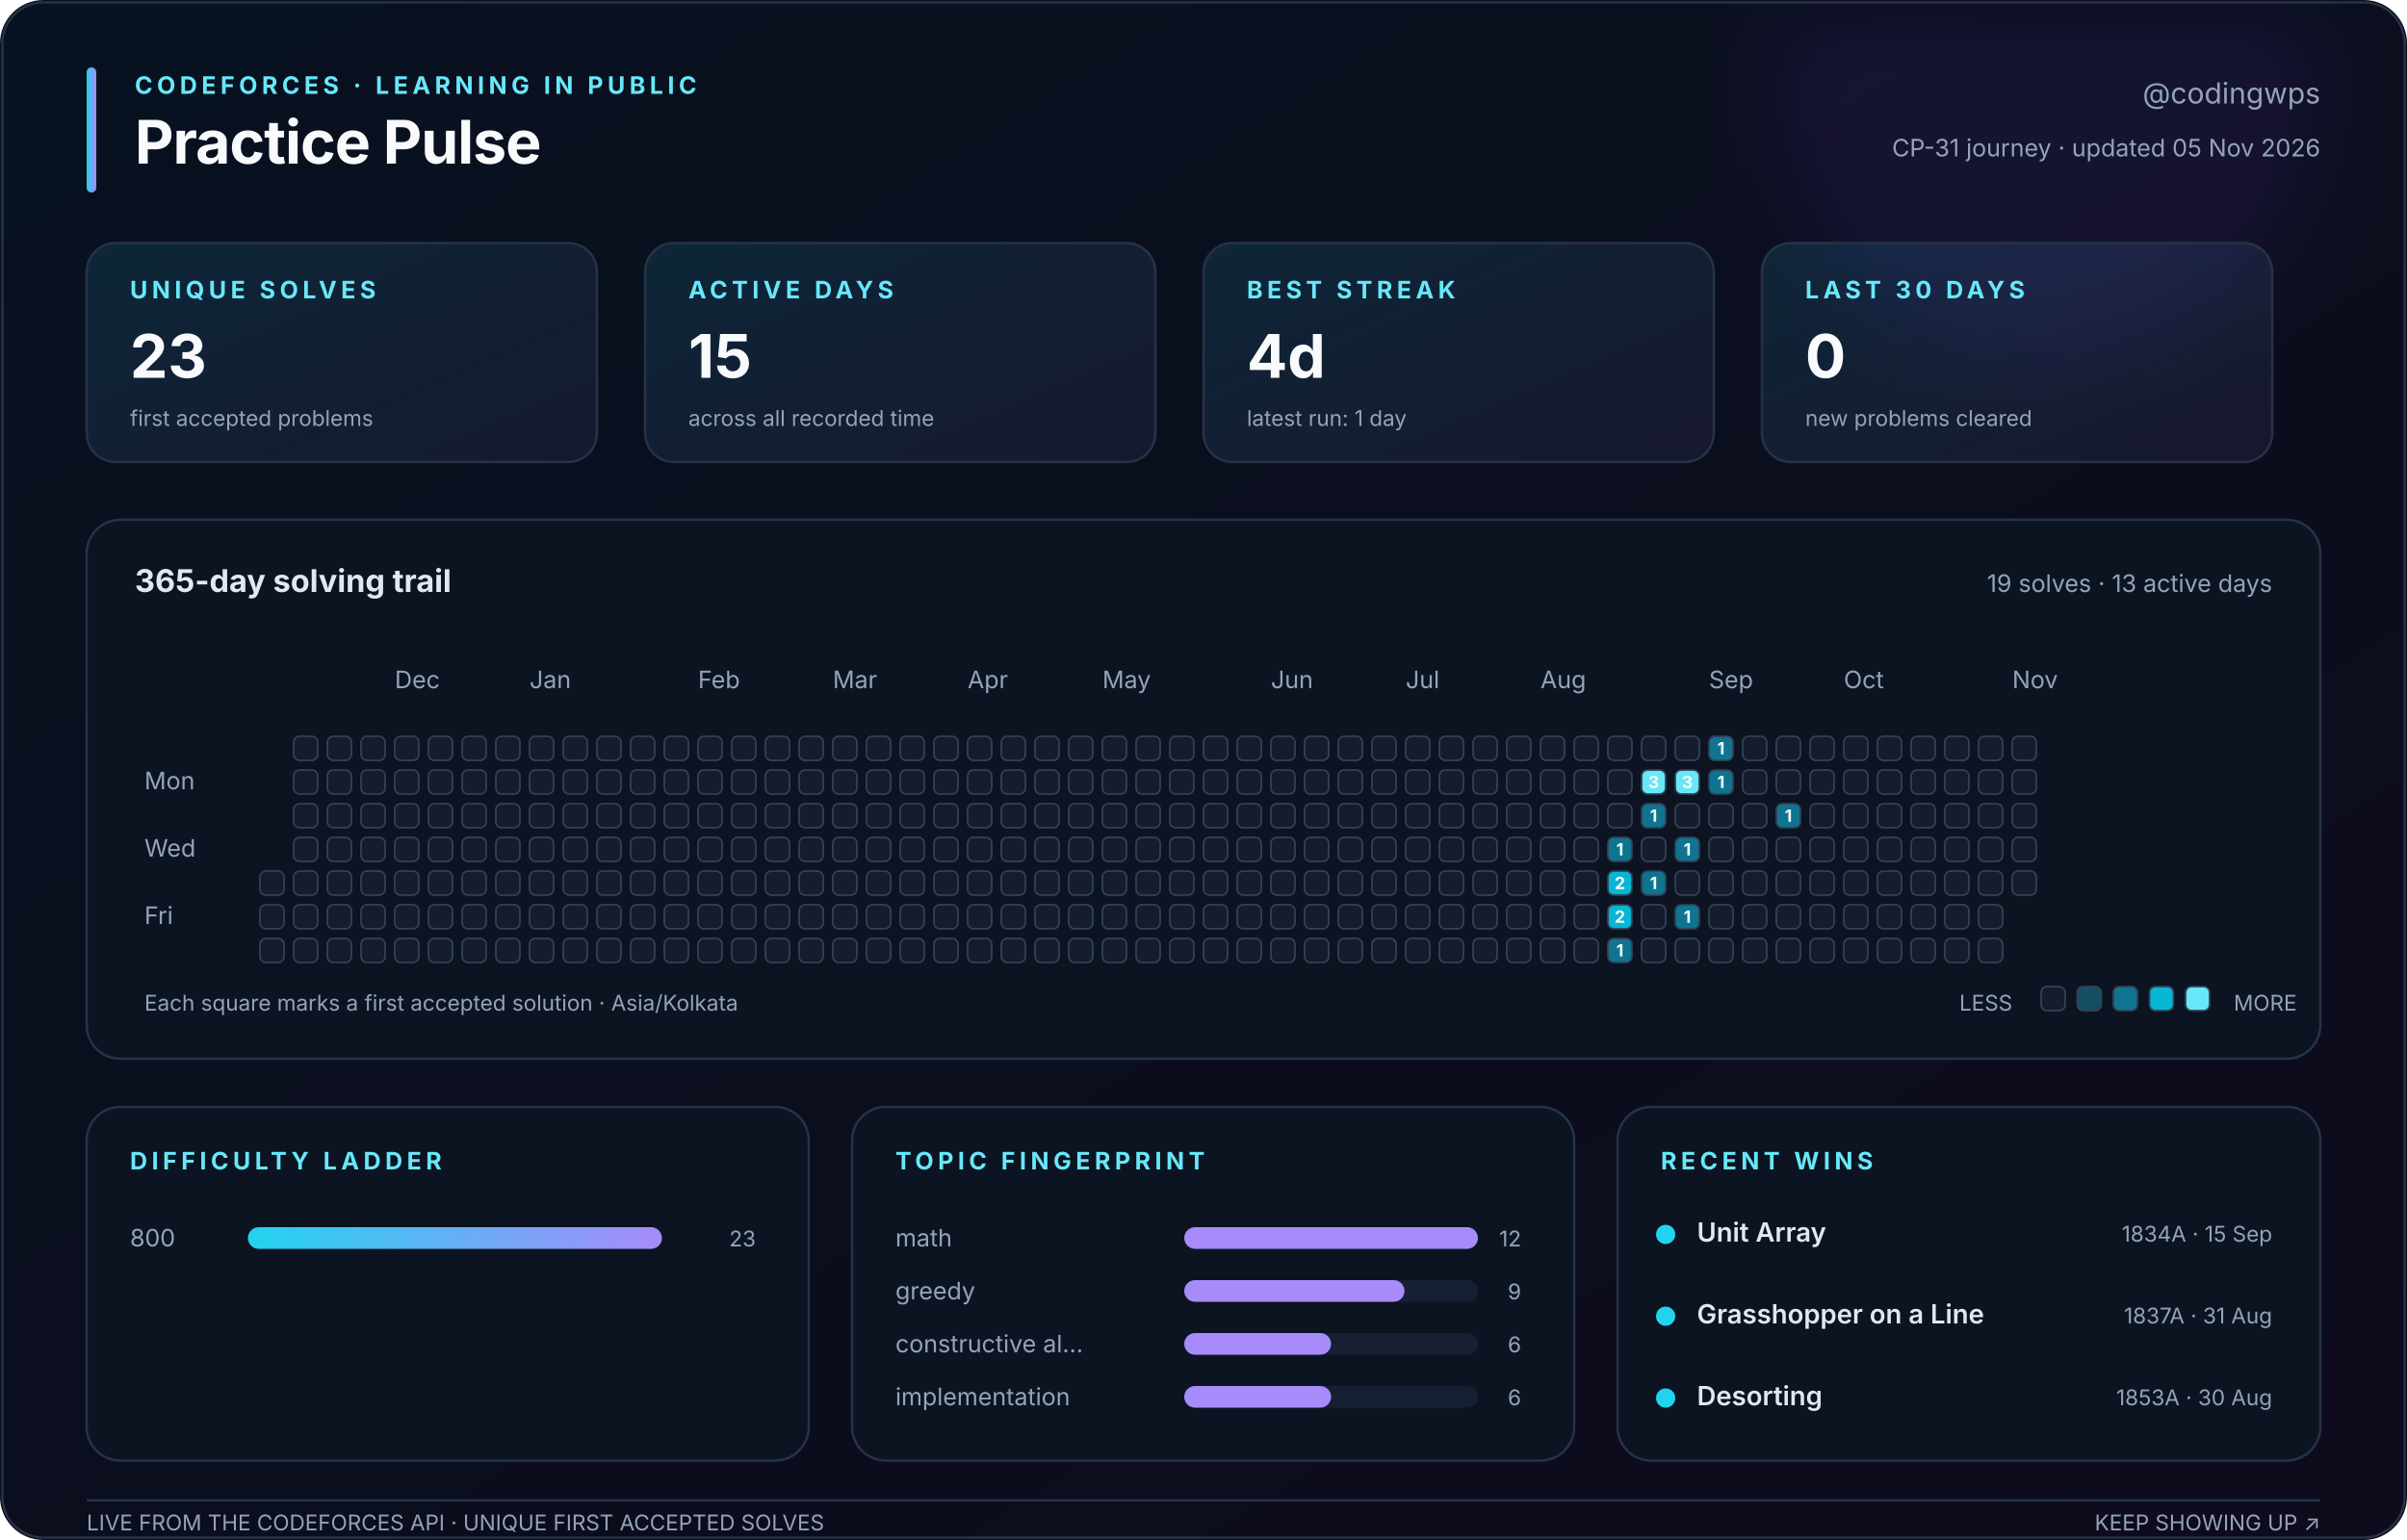
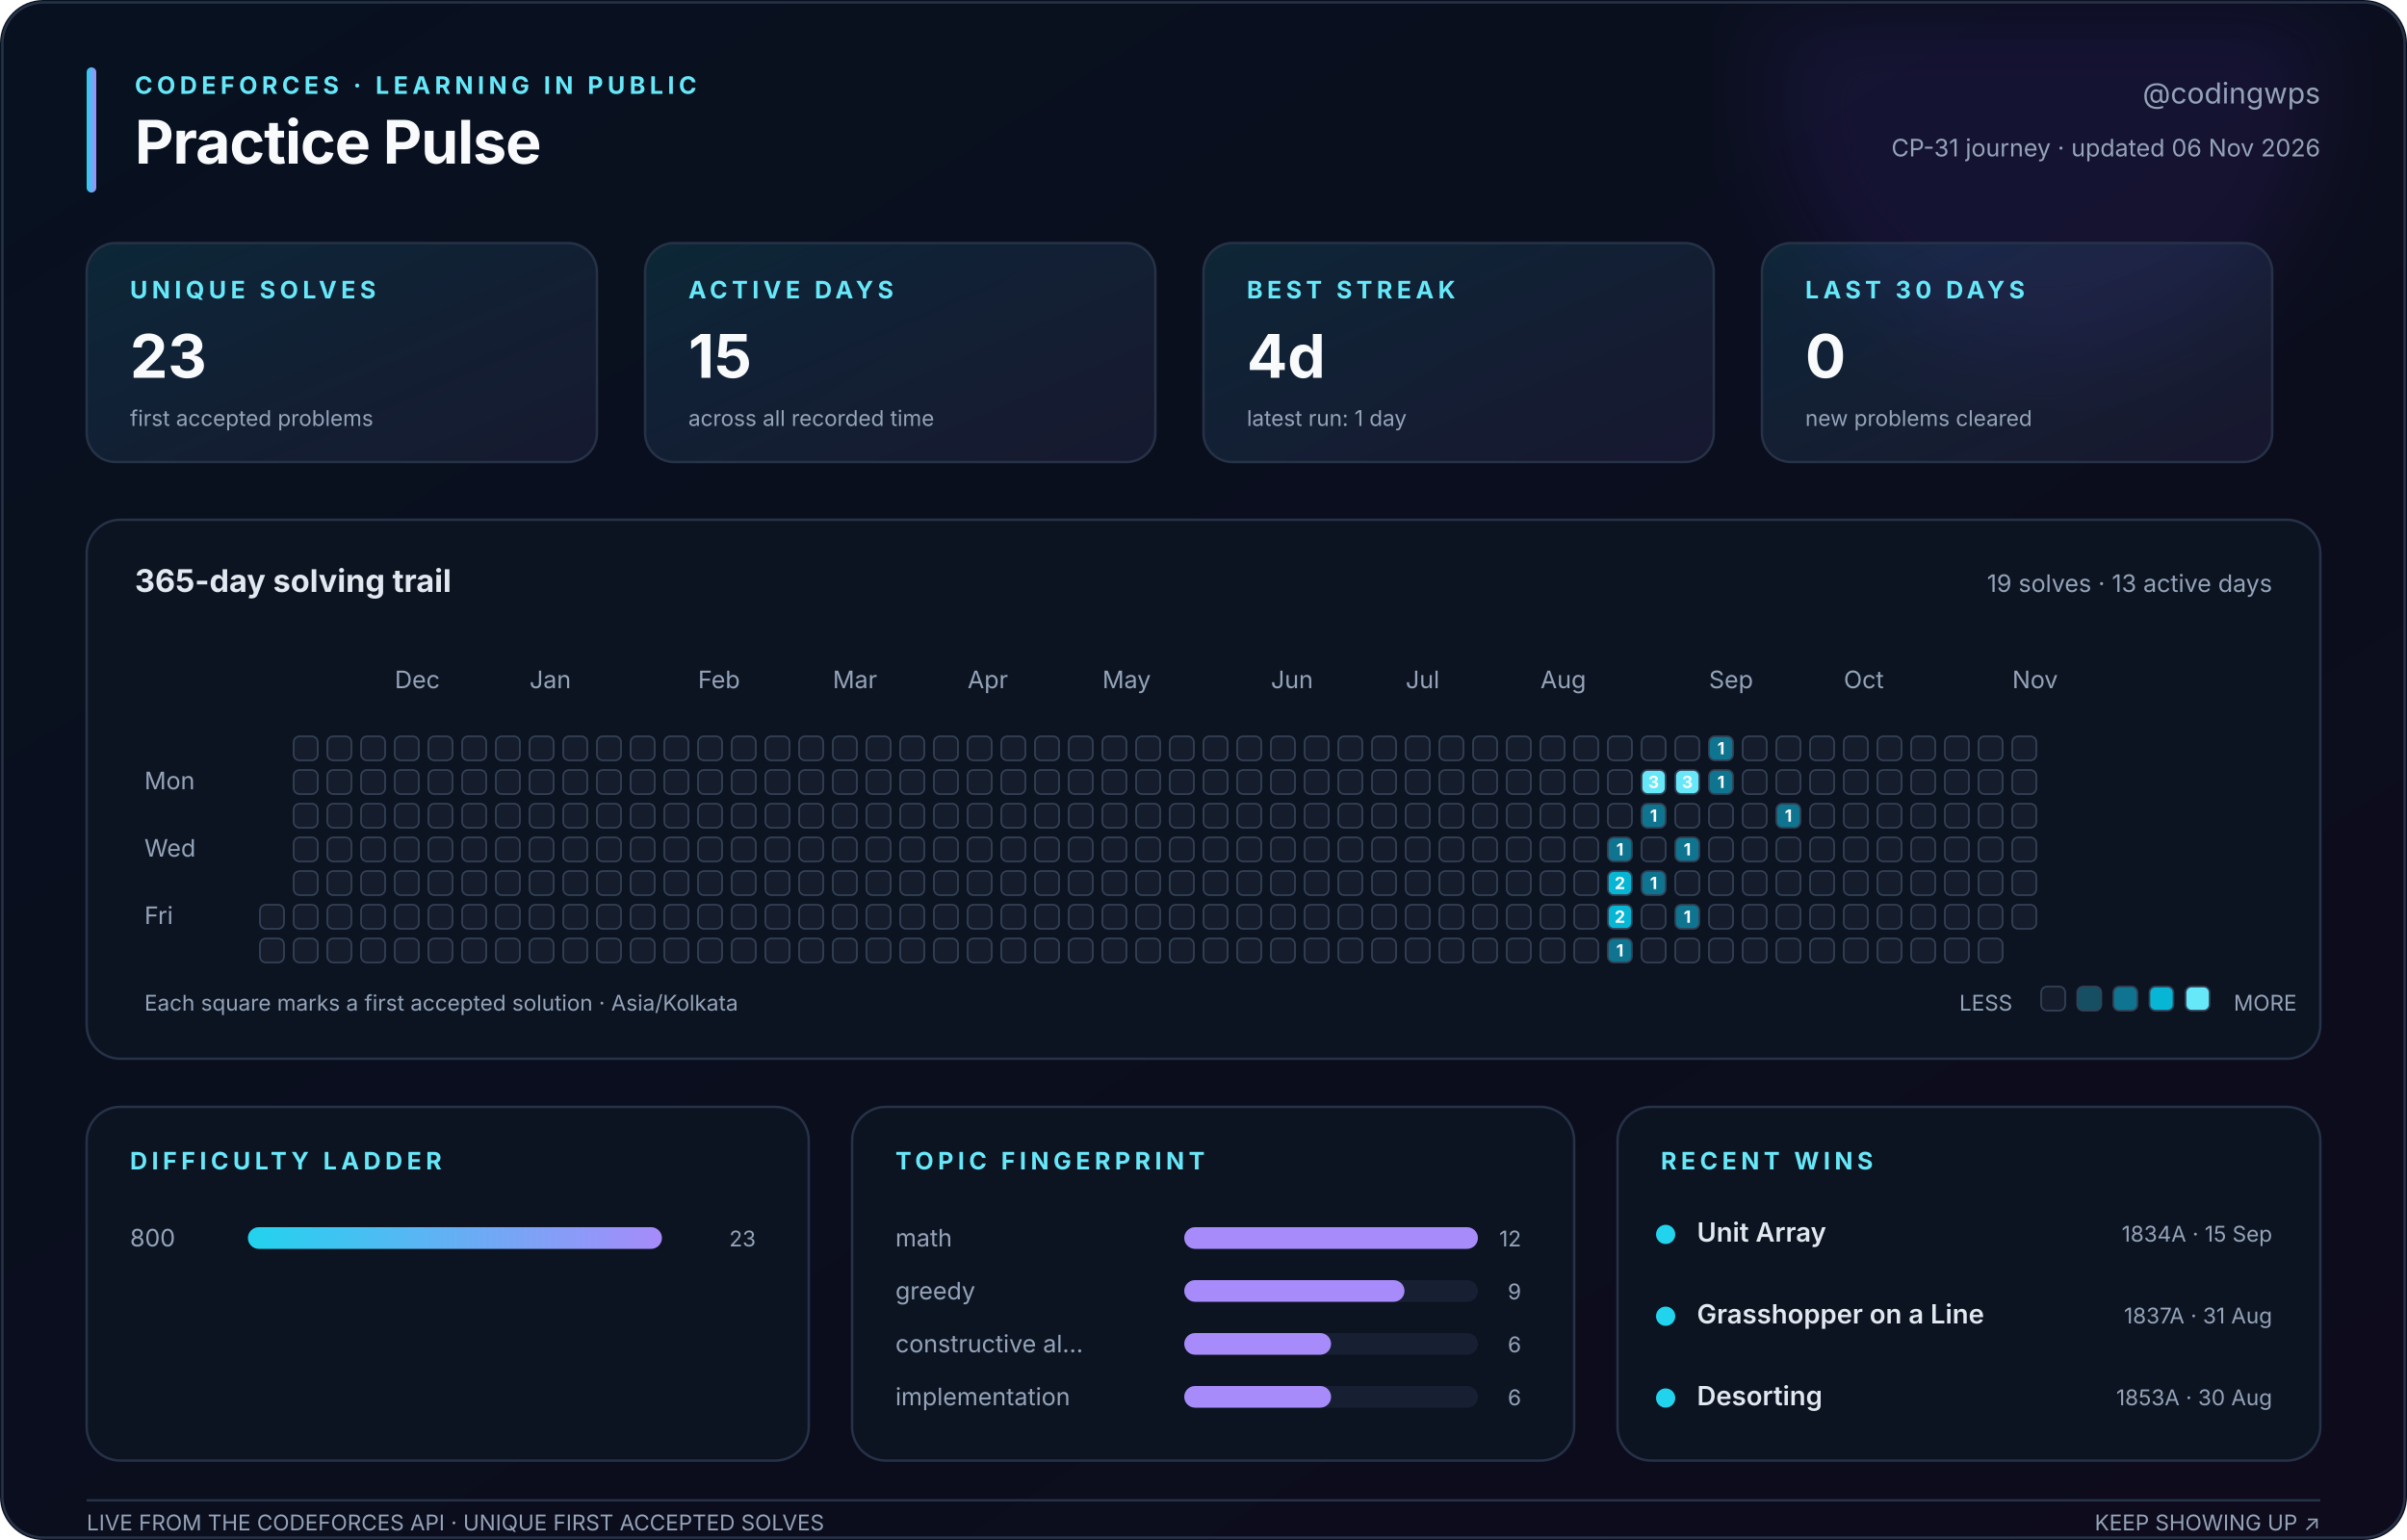
<svg xmlns="http://www.w3.org/2000/svg" width="1000" height="640" viewBox="0 0 1000 640" role="img" aria-labelledby="title description">
  <defs>
    <linearGradient id="canvas" x1="0" y1="0" x2="1" y2="1">
      <stop stop-color="#08111f" />
      <stop offset="1" stop-color="#0d0b1c" />
    </linearGradient>
    <linearGradient id="accent" x1="0" y1="0" x2="1" y2="0">
      <stop stop-color="#22d3ee" />
      <stop offset="1" stop-color="#a78bfa" />
    </linearGradient>
    <linearGradient id="soft" x1="0" y1="0" x2="1" y2="1">
      <stop stop-color="#22d3ee" stop-opacity=".12" />
      <stop offset="1" stop-color="#a78bfa" stop-opacity=".08" />
    </linearGradient>
    <filter id="glow">
      <feGaussianBlur stdDeviation="18" />
    </filter>
  </defs>
  <style>
    text { font-family: Inter, ui-sans-serif, -apple-system, BlinkMacSystemFont, 'Segoe UI', sans-serif; fill: #94a3b8; }
    .title { fill: #f8fafc; font-size: 25px; font-weight: 750; letter-spacing: -.4px; }
    .eyebrow { fill: #67e8f9; font-size: 10px; font-weight: 700; letter-spacing: 1.8px; }
    .subtitle { font-size: 12px; } .label { font-size: 10px; } .tiny { font-size: 9px; }
    .value { fill: #f8fafc; font-size: 25px; font-weight: 750; }
    .section { fill: #e2e8f0; font-size: 13px; font-weight: 650; }
    .strong { fill: #e2e8f0; font-size: 11px; font-weight: 600; }
    .panel { fill: #0c1422; stroke: #263247; stroke-width: 1; }
    .card { fill: url(#soft); stroke: #263247; stroke-width: 1; }
    .cell { stroke: #334155; stroke-width: .7; } .padding { fill: transparent; stroke: none; }
    .cell-count { fill: #f8fafc; font-size: 7px; font-weight: 750; pointer-events: none; }
  </style>
  <rect width="1000" height="640" rx="18" fill="url(#canvas)" />
  <circle cx="850" cy="35" r="115" fill="#7c3aed" opacity=".10" filter="url(#glow)" />
  <rect x="1" y="1" width="998" height="638" rx="17" fill="none" stroke="#263247" />
  <rect x="36" y="28" width="4" height="52" rx="2" fill="url(#accent)" />
  <text class="eyebrow" x="56" y="39">CODEFORCES · LEARNING IN PUBLIC</text>
  <text class="title" x="56" y="68">Practice Pulse</text>
  <text class="subtitle" x="964" y="43" text-anchor="end">@codingwps</text>
-   <text class="label" x="964" y="65" text-anchor="end">CP-31 journey · updated 05 Nov 2026</text>
+   <text class="label" x="964" y="65" text-anchor="end">CP-31 journey · updated 06 Nov 2026</text>
  <rect class="card" x="36" y="101" width="212" height="91" rx="12" />
  <text class="eyebrow" x="54" y="124">UNIQUE SOLVES</text>
  <text class="value" x="54" y="157">23</text>
  <text class="tiny" x="54" y="177">first accepted problems</text>
  <rect class="card" x="268" y="101" width="212" height="91" rx="12" />
  <text class="eyebrow" x="286" y="124">ACTIVE DAYS</text>
  <text class="value" x="286" y="157">15</text>
  <text class="tiny" x="286" y="177">across all recorded time</text>
  <rect class="card" x="500" y="101" width="212" height="91" rx="12" />
  <text class="eyebrow" x="518" y="124">BEST STREAK</text>
  <text class="value" x="518" y="157">4d</text>
  <text class="tiny" x="518" y="177">latest run: 1 day</text>
  <rect class="card" x="732" y="101" width="212" height="91" rx="12" />
  <text class="eyebrow" x="750" y="124">LAST 30 DAYS</text>
  <text class="value" x="750" y="157">0</text>
  <text class="tiny" x="750" y="177">new problems cleared</text>
  <rect class="panel" x="36" y="216" width="928" height="224" rx="14" />
  <text class="section" x="56" y="246">365-day solving trail</text>
  <text class="label" x="944" y="246" text-anchor="end">19 solves · 13 active days</text>
  <text class="label" x="164" y="286">Dec</text>
  <text class="label" x="220" y="286">Jan</text>
  <text class="label" x="290" y="286">Feb</text>
  <text class="label" x="346" y="286">Mar</text>
  <text class="label" x="402" y="286">Apr</text>
  <text class="label" x="458" y="286">May</text>
  <text class="label" x="528" y="286">Jun</text>
  <text class="label" x="584" y="286">Jul</text>
  <text class="label" x="640" y="286">Aug</text>
  <text class="label" x="710" y="286">Sep</text>
  <text class="label" x="766" y="286">Oct</text>
  <text class="label" x="836" y="286">Nov</text>
  <text class="label" x="60" y="328">Mon</text>
  <text class="label" x="60" y="356">Wed</text>
  <text class="label" x="60" y="384">Fri</text>
  <rect class="padding" x="108" y="306" width="10" height="10" rx="2.5" fill="#151d2c" />
  <rect class="padding" x="108" y="320" width="10" height="10" rx="2.5" fill="#151d2c" />
  <rect class="padding" x="108" y="334" width="10" height="10" rx="2.5" fill="#151d2c" />
  <rect class="padding" x="108" y="348" width="10" height="10" rx="2.5" fill="#151d2c" />
-   <rect class="cell" x="108" y="362" width="10" height="10" rx="2.5" fill="#151d2c" />
+   <rect class="padding" x="108" y="362" width="10" height="10" rx="2.5" fill="#151d2c" />
  <rect class="cell" x="108" y="376" width="10" height="10" rx="2.5" fill="#151d2c" />
  <rect class="cell" x="108" y="390" width="10" height="10" rx="2.5" fill="#151d2c" />
  <rect class="cell" x="122" y="306" width="10" height="10" rx="2.5" fill="#151d2c" />
  <rect class="cell" x="122" y="320" width="10" height="10" rx="2.5" fill="#151d2c" />
  <rect class="cell" x="122" y="334" width="10" height="10" rx="2.5" fill="#151d2c" />
  <rect class="cell" x="122" y="348" width="10" height="10" rx="2.5" fill="#151d2c" />
  <rect class="cell" x="122" y="362" width="10" height="10" rx="2.5" fill="#151d2c" />
  <rect class="cell" x="122" y="376" width="10" height="10" rx="2.5" fill="#151d2c" />
  <rect class="cell" x="122" y="390" width="10" height="10" rx="2.5" fill="#151d2c" />
  <rect class="cell" x="136" y="306" width="10" height="10" rx="2.5" fill="#151d2c" />
  <rect class="cell" x="136" y="320" width="10" height="10" rx="2.5" fill="#151d2c" />
  <rect class="cell" x="136" y="334" width="10" height="10" rx="2.5" fill="#151d2c" />
  <rect class="cell" x="136" y="348" width="10" height="10" rx="2.5" fill="#151d2c" />
  <rect class="cell" x="136" y="362" width="10" height="10" rx="2.5" fill="#151d2c" />
  <rect class="cell" x="136" y="376" width="10" height="10" rx="2.5" fill="#151d2c" />
  <rect class="cell" x="136" y="390" width="10" height="10" rx="2.5" fill="#151d2c" />
  <rect class="cell" x="150" y="306" width="10" height="10" rx="2.5" fill="#151d2c" />
  <rect class="cell" x="150" y="320" width="10" height="10" rx="2.5" fill="#151d2c" />
  <rect class="cell" x="150" y="334" width="10" height="10" rx="2.5" fill="#151d2c" />
  <rect class="cell" x="150" y="348" width="10" height="10" rx="2.5" fill="#151d2c" />
  <rect class="cell" x="150" y="362" width="10" height="10" rx="2.5" fill="#151d2c" />
  <rect class="cell" x="150" y="376" width="10" height="10" rx="2.5" fill="#151d2c" />
  <rect class="cell" x="150" y="390" width="10" height="10" rx="2.5" fill="#151d2c" />
  <rect class="cell" x="164" y="306" width="10" height="10" rx="2.5" fill="#151d2c" />
  <rect class="cell" x="164" y="320" width="10" height="10" rx="2.5" fill="#151d2c" />
  <rect class="cell" x="164" y="334" width="10" height="10" rx="2.5" fill="#151d2c" />
  <rect class="cell" x="164" y="348" width="10" height="10" rx="2.5" fill="#151d2c" />
  <rect class="cell" x="164" y="362" width="10" height="10" rx="2.5" fill="#151d2c" />
  <rect class="cell" x="164" y="376" width="10" height="10" rx="2.5" fill="#151d2c" />
  <rect class="cell" x="164" y="390" width="10" height="10" rx="2.5" fill="#151d2c" />
  <rect class="cell" x="178" y="306" width="10" height="10" rx="2.5" fill="#151d2c" />
  <rect class="cell" x="178" y="320" width="10" height="10" rx="2.5" fill="#151d2c" />
  <rect class="cell" x="178" y="334" width="10" height="10" rx="2.5" fill="#151d2c" />
  <rect class="cell" x="178" y="348" width="10" height="10" rx="2.5" fill="#151d2c" />
  <rect class="cell" x="178" y="362" width="10" height="10" rx="2.5" fill="#151d2c" />
  <rect class="cell" x="178" y="376" width="10" height="10" rx="2.5" fill="#151d2c" />
  <rect class="cell" x="178" y="390" width="10" height="10" rx="2.5" fill="#151d2c" />
  <rect class="cell" x="192" y="306" width="10" height="10" rx="2.5" fill="#151d2c" />
  <rect class="cell" x="192" y="320" width="10" height="10" rx="2.5" fill="#151d2c" />
  <rect class="cell" x="192" y="334" width="10" height="10" rx="2.5" fill="#151d2c" />
  <rect class="cell" x="192" y="348" width="10" height="10" rx="2.5" fill="#151d2c" />
  <rect class="cell" x="192" y="362" width="10" height="10" rx="2.5" fill="#151d2c" />
  <rect class="cell" x="192" y="376" width="10" height="10" rx="2.5" fill="#151d2c" />
  <rect class="cell" x="192" y="390" width="10" height="10" rx="2.5" fill="#151d2c" />
  <rect class="cell" x="206" y="306" width="10" height="10" rx="2.5" fill="#151d2c" />
  <rect class="cell" x="206" y="320" width="10" height="10" rx="2.5" fill="#151d2c" />
  <rect class="cell" x="206" y="334" width="10" height="10" rx="2.5" fill="#151d2c" />
  <rect class="cell" x="206" y="348" width="10" height="10" rx="2.5" fill="#151d2c" />
  <rect class="cell" x="206" y="362" width="10" height="10" rx="2.5" fill="#151d2c" />
  <rect class="cell" x="206" y="376" width="10" height="10" rx="2.5" fill="#151d2c" />
  <rect class="cell" x="206" y="390" width="10" height="10" rx="2.5" fill="#151d2c" />
  <rect class="cell" x="220" y="306" width="10" height="10" rx="2.5" fill="#151d2c" />
  <rect class="cell" x="220" y="320" width="10" height="10" rx="2.5" fill="#151d2c" />
  <rect class="cell" x="220" y="334" width="10" height="10" rx="2.5" fill="#151d2c" />
  <rect class="cell" x="220" y="348" width="10" height="10" rx="2.5" fill="#151d2c" />
  <rect class="cell" x="220" y="362" width="10" height="10" rx="2.5" fill="#151d2c" />
  <rect class="cell" x="220" y="376" width="10" height="10" rx="2.5" fill="#151d2c" />
  <rect class="cell" x="220" y="390" width="10" height="10" rx="2.5" fill="#151d2c" />
  <rect class="cell" x="234" y="306" width="10" height="10" rx="2.5" fill="#151d2c" />
  <rect class="cell" x="234" y="320" width="10" height="10" rx="2.5" fill="#151d2c" />
  <rect class="cell" x="234" y="334" width="10" height="10" rx="2.5" fill="#151d2c" />
  <rect class="cell" x="234" y="348" width="10" height="10" rx="2.5" fill="#151d2c" />
  <rect class="cell" x="234" y="362" width="10" height="10" rx="2.5" fill="#151d2c" />
  <rect class="cell" x="234" y="376" width="10" height="10" rx="2.5" fill="#151d2c" />
  <rect class="cell" x="234" y="390" width="10" height="10" rx="2.5" fill="#151d2c" />
  <rect class="cell" x="248" y="306" width="10" height="10" rx="2.5" fill="#151d2c" />
  <rect class="cell" x="248" y="320" width="10" height="10" rx="2.5" fill="#151d2c" />
  <rect class="cell" x="248" y="334" width="10" height="10" rx="2.5" fill="#151d2c" />
  <rect class="cell" x="248" y="348" width="10" height="10" rx="2.5" fill="#151d2c" />
  <rect class="cell" x="248" y="362" width="10" height="10" rx="2.5" fill="#151d2c" />
  <rect class="cell" x="248" y="376" width="10" height="10" rx="2.5" fill="#151d2c" />
  <rect class="cell" x="248" y="390" width="10" height="10" rx="2.5" fill="#151d2c" />
  <rect class="cell" x="262" y="306" width="10" height="10" rx="2.5" fill="#151d2c" />
  <rect class="cell" x="262" y="320" width="10" height="10" rx="2.5" fill="#151d2c" />
  <rect class="cell" x="262" y="334" width="10" height="10" rx="2.5" fill="#151d2c" />
  <rect class="cell" x="262" y="348" width="10" height="10" rx="2.5" fill="#151d2c" />
  <rect class="cell" x="262" y="362" width="10" height="10" rx="2.5" fill="#151d2c" />
  <rect class="cell" x="262" y="376" width="10" height="10" rx="2.5" fill="#151d2c" />
  <rect class="cell" x="262" y="390" width="10" height="10" rx="2.5" fill="#151d2c" />
  <rect class="cell" x="276" y="306" width="10" height="10" rx="2.5" fill="#151d2c" />
  <rect class="cell" x="276" y="320" width="10" height="10" rx="2.5" fill="#151d2c" />
  <rect class="cell" x="276" y="334" width="10" height="10" rx="2.5" fill="#151d2c" />
  <rect class="cell" x="276" y="348" width="10" height="10" rx="2.5" fill="#151d2c" />
  <rect class="cell" x="276" y="362" width="10" height="10" rx="2.5" fill="#151d2c" />
  <rect class="cell" x="276" y="376" width="10" height="10" rx="2.5" fill="#151d2c" />
  <rect class="cell" x="276" y="390" width="10" height="10" rx="2.5" fill="#151d2c" />
  <rect class="cell" x="290" y="306" width="10" height="10" rx="2.5" fill="#151d2c" />
  <rect class="cell" x="290" y="320" width="10" height="10" rx="2.5" fill="#151d2c" />
  <rect class="cell" x="290" y="334" width="10" height="10" rx="2.5" fill="#151d2c" />
  <rect class="cell" x="290" y="348" width="10" height="10" rx="2.5" fill="#151d2c" />
  <rect class="cell" x="290" y="362" width="10" height="10" rx="2.5" fill="#151d2c" />
  <rect class="cell" x="290" y="376" width="10" height="10" rx="2.5" fill="#151d2c" />
  <rect class="cell" x="290" y="390" width="10" height="10" rx="2.5" fill="#151d2c" />
  <rect class="cell" x="304" y="306" width="10" height="10" rx="2.5" fill="#151d2c" />
  <rect class="cell" x="304" y="320" width="10" height="10" rx="2.5" fill="#151d2c" />
  <rect class="cell" x="304" y="334" width="10" height="10" rx="2.5" fill="#151d2c" />
  <rect class="cell" x="304" y="348" width="10" height="10" rx="2.5" fill="#151d2c" />
  <rect class="cell" x="304" y="362" width="10" height="10" rx="2.5" fill="#151d2c" />
  <rect class="cell" x="304" y="376" width="10" height="10" rx="2.5" fill="#151d2c" />
  <rect class="cell" x="304" y="390" width="10" height="10" rx="2.5" fill="#151d2c" />
  <rect class="cell" x="318" y="306" width="10" height="10" rx="2.5" fill="#151d2c" />
  <rect class="cell" x="318" y="320" width="10" height="10" rx="2.5" fill="#151d2c" />
  <rect class="cell" x="318" y="334" width="10" height="10" rx="2.5" fill="#151d2c" />
  <rect class="cell" x="318" y="348" width="10" height="10" rx="2.5" fill="#151d2c" />
  <rect class="cell" x="318" y="362" width="10" height="10" rx="2.5" fill="#151d2c" />
  <rect class="cell" x="318" y="376" width="10" height="10" rx="2.5" fill="#151d2c" />
  <rect class="cell" x="318" y="390" width="10" height="10" rx="2.5" fill="#151d2c" />
  <rect class="cell" x="332" y="306" width="10" height="10" rx="2.5" fill="#151d2c" />
  <rect class="cell" x="332" y="320" width="10" height="10" rx="2.5" fill="#151d2c" />
  <rect class="cell" x="332" y="334" width="10" height="10" rx="2.5" fill="#151d2c" />
  <rect class="cell" x="332" y="348" width="10" height="10" rx="2.5" fill="#151d2c" />
  <rect class="cell" x="332" y="362" width="10" height="10" rx="2.5" fill="#151d2c" />
  <rect class="cell" x="332" y="376" width="10" height="10" rx="2.5" fill="#151d2c" />
  <rect class="cell" x="332" y="390" width="10" height="10" rx="2.5" fill="#151d2c" />
  <rect class="cell" x="346" y="306" width="10" height="10" rx="2.5" fill="#151d2c" />
  <rect class="cell" x="346" y="320" width="10" height="10" rx="2.5" fill="#151d2c" />
  <rect class="cell" x="346" y="334" width="10" height="10" rx="2.5" fill="#151d2c" />
  <rect class="cell" x="346" y="348" width="10" height="10" rx="2.5" fill="#151d2c" />
  <rect class="cell" x="346" y="362" width="10" height="10" rx="2.5" fill="#151d2c" />
  <rect class="cell" x="346" y="376" width="10" height="10" rx="2.5" fill="#151d2c" />
  <rect class="cell" x="346" y="390" width="10" height="10" rx="2.5" fill="#151d2c" />
  <rect class="cell" x="360" y="306" width="10" height="10" rx="2.5" fill="#151d2c" />
  <rect class="cell" x="360" y="320" width="10" height="10" rx="2.5" fill="#151d2c" />
  <rect class="cell" x="360" y="334" width="10" height="10" rx="2.5" fill="#151d2c" />
  <rect class="cell" x="360" y="348" width="10" height="10" rx="2.5" fill="#151d2c" />
  <rect class="cell" x="360" y="362" width="10" height="10" rx="2.5" fill="#151d2c" />
  <rect class="cell" x="360" y="376" width="10" height="10" rx="2.5" fill="#151d2c" />
  <rect class="cell" x="360" y="390" width="10" height="10" rx="2.5" fill="#151d2c" />
  <rect class="cell" x="374" y="306" width="10" height="10" rx="2.5" fill="#151d2c" />
  <rect class="cell" x="374" y="320" width="10" height="10" rx="2.5" fill="#151d2c" />
  <rect class="cell" x="374" y="334" width="10" height="10" rx="2.5" fill="#151d2c" />
  <rect class="cell" x="374" y="348" width="10" height="10" rx="2.5" fill="#151d2c" />
  <rect class="cell" x="374" y="362" width="10" height="10" rx="2.5" fill="#151d2c" />
  <rect class="cell" x="374" y="376" width="10" height="10" rx="2.5" fill="#151d2c" />
  <rect class="cell" x="374" y="390" width="10" height="10" rx="2.5" fill="#151d2c" />
  <rect class="cell" x="388" y="306" width="10" height="10" rx="2.5" fill="#151d2c" />
  <rect class="cell" x="388" y="320" width="10" height="10" rx="2.5" fill="#151d2c" />
  <rect class="cell" x="388" y="334" width="10" height="10" rx="2.5" fill="#151d2c" />
  <rect class="cell" x="388" y="348" width="10" height="10" rx="2.5" fill="#151d2c" />
  <rect class="cell" x="388" y="362" width="10" height="10" rx="2.5" fill="#151d2c" />
  <rect class="cell" x="388" y="376" width="10" height="10" rx="2.5" fill="#151d2c" />
  <rect class="cell" x="388" y="390" width="10" height="10" rx="2.5" fill="#151d2c" />
  <rect class="cell" x="402" y="306" width="10" height="10" rx="2.5" fill="#151d2c" />
  <rect class="cell" x="402" y="320" width="10" height="10" rx="2.5" fill="#151d2c" />
  <rect class="cell" x="402" y="334" width="10" height="10" rx="2.5" fill="#151d2c" />
  <rect class="cell" x="402" y="348" width="10" height="10" rx="2.5" fill="#151d2c" />
  <rect class="cell" x="402" y="362" width="10" height="10" rx="2.5" fill="#151d2c" />
  <rect class="cell" x="402" y="376" width="10" height="10" rx="2.5" fill="#151d2c" />
  <rect class="cell" x="402" y="390" width="10" height="10" rx="2.5" fill="#151d2c" />
  <rect class="cell" x="416" y="306" width="10" height="10" rx="2.5" fill="#151d2c" />
  <rect class="cell" x="416" y="320" width="10" height="10" rx="2.5" fill="#151d2c" />
  <rect class="cell" x="416" y="334" width="10" height="10" rx="2.5" fill="#151d2c" />
  <rect class="cell" x="416" y="348" width="10" height="10" rx="2.5" fill="#151d2c" />
  <rect class="cell" x="416" y="362" width="10" height="10" rx="2.5" fill="#151d2c" />
  <rect class="cell" x="416" y="376" width="10" height="10" rx="2.5" fill="#151d2c" />
  <rect class="cell" x="416" y="390" width="10" height="10" rx="2.5" fill="#151d2c" />
  <rect class="cell" x="430" y="306" width="10" height="10" rx="2.5" fill="#151d2c" />
  <rect class="cell" x="430" y="320" width="10" height="10" rx="2.5" fill="#151d2c" />
  <rect class="cell" x="430" y="334" width="10" height="10" rx="2.5" fill="#151d2c" />
  <rect class="cell" x="430" y="348" width="10" height="10" rx="2.5" fill="#151d2c" />
  <rect class="cell" x="430" y="362" width="10" height="10" rx="2.5" fill="#151d2c" />
  <rect class="cell" x="430" y="376" width="10" height="10" rx="2.5" fill="#151d2c" />
  <rect class="cell" x="430" y="390" width="10" height="10" rx="2.5" fill="#151d2c" />
  <rect class="cell" x="444" y="306" width="10" height="10" rx="2.5" fill="#151d2c" />
  <rect class="cell" x="444" y="320" width="10" height="10" rx="2.5" fill="#151d2c" />
  <rect class="cell" x="444" y="334" width="10" height="10" rx="2.5" fill="#151d2c" />
  <rect class="cell" x="444" y="348" width="10" height="10" rx="2.5" fill="#151d2c" />
  <rect class="cell" x="444" y="362" width="10" height="10" rx="2.5" fill="#151d2c" />
  <rect class="cell" x="444" y="376" width="10" height="10" rx="2.5" fill="#151d2c" />
  <rect class="cell" x="444" y="390" width="10" height="10" rx="2.5" fill="#151d2c" />
  <rect class="cell" x="458" y="306" width="10" height="10" rx="2.5" fill="#151d2c" />
  <rect class="cell" x="458" y="320" width="10" height="10" rx="2.5" fill="#151d2c" />
  <rect class="cell" x="458" y="334" width="10" height="10" rx="2.5" fill="#151d2c" />
  <rect class="cell" x="458" y="348" width="10" height="10" rx="2.5" fill="#151d2c" />
  <rect class="cell" x="458" y="362" width="10" height="10" rx="2.5" fill="#151d2c" />
  <rect class="cell" x="458" y="376" width="10" height="10" rx="2.5" fill="#151d2c" />
  <rect class="cell" x="458" y="390" width="10" height="10" rx="2.5" fill="#151d2c" />
  <rect class="cell" x="472" y="306" width="10" height="10" rx="2.5" fill="#151d2c" />
  <rect class="cell" x="472" y="320" width="10" height="10" rx="2.5" fill="#151d2c" />
  <rect class="cell" x="472" y="334" width="10" height="10" rx="2.5" fill="#151d2c" />
  <rect class="cell" x="472" y="348" width="10" height="10" rx="2.5" fill="#151d2c" />
  <rect class="cell" x="472" y="362" width="10" height="10" rx="2.5" fill="#151d2c" />
  <rect class="cell" x="472" y="376" width="10" height="10" rx="2.5" fill="#151d2c" />
  <rect class="cell" x="472" y="390" width="10" height="10" rx="2.5" fill="#151d2c" />
  <rect class="cell" x="486" y="306" width="10" height="10" rx="2.5" fill="#151d2c" />
  <rect class="cell" x="486" y="320" width="10" height="10" rx="2.5" fill="#151d2c" />
  <rect class="cell" x="486" y="334" width="10" height="10" rx="2.5" fill="#151d2c" />
  <rect class="cell" x="486" y="348" width="10" height="10" rx="2.5" fill="#151d2c" />
  <rect class="cell" x="486" y="362" width="10" height="10" rx="2.5" fill="#151d2c" />
  <rect class="cell" x="486" y="376" width="10" height="10" rx="2.5" fill="#151d2c" />
  <rect class="cell" x="486" y="390" width="10" height="10" rx="2.5" fill="#151d2c" />
  <rect class="cell" x="500" y="306" width="10" height="10" rx="2.5" fill="#151d2c" />
  <rect class="cell" x="500" y="320" width="10" height="10" rx="2.5" fill="#151d2c" />
  <rect class="cell" x="500" y="334" width="10" height="10" rx="2.5" fill="#151d2c" />
  <rect class="cell" x="500" y="348" width="10" height="10" rx="2.5" fill="#151d2c" />
  <rect class="cell" x="500" y="362" width="10" height="10" rx="2.5" fill="#151d2c" />
  <rect class="cell" x="500" y="376" width="10" height="10" rx="2.5" fill="#151d2c" />
  <rect class="cell" x="500" y="390" width="10" height="10" rx="2.5" fill="#151d2c" />
  <rect class="cell" x="514" y="306" width="10" height="10" rx="2.5" fill="#151d2c" />
  <rect class="cell" x="514" y="320" width="10" height="10" rx="2.5" fill="#151d2c" />
  <rect class="cell" x="514" y="334" width="10" height="10" rx="2.5" fill="#151d2c" />
  <rect class="cell" x="514" y="348" width="10" height="10" rx="2.5" fill="#151d2c" />
  <rect class="cell" x="514" y="362" width="10" height="10" rx="2.5" fill="#151d2c" />
  <rect class="cell" x="514" y="376" width="10" height="10" rx="2.5" fill="#151d2c" />
  <rect class="cell" x="514" y="390" width="10" height="10" rx="2.5" fill="#151d2c" />
  <rect class="cell" x="528" y="306" width="10" height="10" rx="2.5" fill="#151d2c" />
  <rect class="cell" x="528" y="320" width="10" height="10" rx="2.5" fill="#151d2c" />
  <rect class="cell" x="528" y="334" width="10" height="10" rx="2.5" fill="#151d2c" />
  <rect class="cell" x="528" y="348" width="10" height="10" rx="2.5" fill="#151d2c" />
  <rect class="cell" x="528" y="362" width="10" height="10" rx="2.5" fill="#151d2c" />
  <rect class="cell" x="528" y="376" width="10" height="10" rx="2.5" fill="#151d2c" />
  <rect class="cell" x="528" y="390" width="10" height="10" rx="2.5" fill="#151d2c" />
  <rect class="cell" x="542" y="306" width="10" height="10" rx="2.5" fill="#151d2c" />
  <rect class="cell" x="542" y="320" width="10" height="10" rx="2.5" fill="#151d2c" />
  <rect class="cell" x="542" y="334" width="10" height="10" rx="2.5" fill="#151d2c" />
  <rect class="cell" x="542" y="348" width="10" height="10" rx="2.5" fill="#151d2c" />
  <rect class="cell" x="542" y="362" width="10" height="10" rx="2.5" fill="#151d2c" />
  <rect class="cell" x="542" y="376" width="10" height="10" rx="2.5" fill="#151d2c" />
  <rect class="cell" x="542" y="390" width="10" height="10" rx="2.5" fill="#151d2c" />
  <rect class="cell" x="556" y="306" width="10" height="10" rx="2.5" fill="#151d2c" />
  <rect class="cell" x="556" y="320" width="10" height="10" rx="2.5" fill="#151d2c" />
  <rect class="cell" x="556" y="334" width="10" height="10" rx="2.5" fill="#151d2c" />
  <rect class="cell" x="556" y="348" width="10" height="10" rx="2.5" fill="#151d2c" />
  <rect class="cell" x="556" y="362" width="10" height="10" rx="2.5" fill="#151d2c" />
  <rect class="cell" x="556" y="376" width="10" height="10" rx="2.5" fill="#151d2c" />
  <rect class="cell" x="556" y="390" width="10" height="10" rx="2.5" fill="#151d2c" />
  <rect class="cell" x="570" y="306" width="10" height="10" rx="2.5" fill="#151d2c" />
  <rect class="cell" x="570" y="320" width="10" height="10" rx="2.5" fill="#151d2c" />
  <rect class="cell" x="570" y="334" width="10" height="10" rx="2.5" fill="#151d2c" />
  <rect class="cell" x="570" y="348" width="10" height="10" rx="2.5" fill="#151d2c" />
  <rect class="cell" x="570" y="362" width="10" height="10" rx="2.5" fill="#151d2c" />
  <rect class="cell" x="570" y="376" width="10" height="10" rx="2.5" fill="#151d2c" />
  <rect class="cell" x="570" y="390" width="10" height="10" rx="2.5" fill="#151d2c" />
  <rect class="cell" x="584" y="306" width="10" height="10" rx="2.5" fill="#151d2c" />
  <rect class="cell" x="584" y="320" width="10" height="10" rx="2.5" fill="#151d2c" />
  <rect class="cell" x="584" y="334" width="10" height="10" rx="2.5" fill="#151d2c" />
  <rect class="cell" x="584" y="348" width="10" height="10" rx="2.5" fill="#151d2c" />
  <rect class="cell" x="584" y="362" width="10" height="10" rx="2.5" fill="#151d2c" />
  <rect class="cell" x="584" y="376" width="10" height="10" rx="2.5" fill="#151d2c" />
  <rect class="cell" x="584" y="390" width="10" height="10" rx="2.5" fill="#151d2c" />
  <rect class="cell" x="598" y="306" width="10" height="10" rx="2.5" fill="#151d2c" />
  <rect class="cell" x="598" y="320" width="10" height="10" rx="2.5" fill="#151d2c" />
  <rect class="cell" x="598" y="334" width="10" height="10" rx="2.5" fill="#151d2c" />
  <rect class="cell" x="598" y="348" width="10" height="10" rx="2.5" fill="#151d2c" />
  <rect class="cell" x="598" y="362" width="10" height="10" rx="2.5" fill="#151d2c" />
  <rect class="cell" x="598" y="376" width="10" height="10" rx="2.5" fill="#151d2c" />
  <rect class="cell" x="598" y="390" width="10" height="10" rx="2.5" fill="#151d2c" />
  <rect class="cell" x="612" y="306" width="10" height="10" rx="2.5" fill="#151d2c" />
  <rect class="cell" x="612" y="320" width="10" height="10" rx="2.5" fill="#151d2c" />
  <rect class="cell" x="612" y="334" width="10" height="10" rx="2.5" fill="#151d2c" />
  <rect class="cell" x="612" y="348" width="10" height="10" rx="2.5" fill="#151d2c" />
  <rect class="cell" x="612" y="362" width="10" height="10" rx="2.5" fill="#151d2c" />
  <rect class="cell" x="612" y="376" width="10" height="10" rx="2.5" fill="#151d2c" />
  <rect class="cell" x="612" y="390" width="10" height="10" rx="2.5" fill="#151d2c" />
  <rect class="cell" x="626" y="306" width="10" height="10" rx="2.5" fill="#151d2c" />
  <rect class="cell" x="626" y="320" width="10" height="10" rx="2.5" fill="#151d2c" />
  <rect class="cell" x="626" y="334" width="10" height="10" rx="2.5" fill="#151d2c" />
  <rect class="cell" x="626" y="348" width="10" height="10" rx="2.5" fill="#151d2c" />
  <rect class="cell" x="626" y="362" width="10" height="10" rx="2.5" fill="#151d2c" />
  <rect class="cell" x="626" y="376" width="10" height="10" rx="2.5" fill="#151d2c" />
  <rect class="cell" x="626" y="390" width="10" height="10" rx="2.5" fill="#151d2c" />
  <rect class="cell" x="640" y="306" width="10" height="10" rx="2.5" fill="#151d2c" />
  <rect class="cell" x="640" y="320" width="10" height="10" rx="2.5" fill="#151d2c" />
  <rect class="cell" x="640" y="334" width="10" height="10" rx="2.5" fill="#151d2c" />
  <rect class="cell" x="640" y="348" width="10" height="10" rx="2.5" fill="#151d2c" />
  <rect class="cell" x="640" y="362" width="10" height="10" rx="2.5" fill="#151d2c" />
  <rect class="cell" x="640" y="376" width="10" height="10" rx="2.5" fill="#151d2c" />
  <rect class="cell" x="640" y="390" width="10" height="10" rx="2.5" fill="#151d2c" />
  <rect class="cell" x="654" y="306" width="10" height="10" rx="2.5" fill="#151d2c" />
  <rect class="cell" x="654" y="320" width="10" height="10" rx="2.5" fill="#151d2c" />
  <rect class="cell" x="654" y="334" width="10" height="10" rx="2.5" fill="#151d2c" />
  <rect class="cell" x="654" y="348" width="10" height="10" rx="2.5" fill="#151d2c" />
  <rect class="cell" x="654" y="362" width="10" height="10" rx="2.5" fill="#151d2c" />
  <rect class="cell" x="654" y="376" width="10" height="10" rx="2.5" fill="#151d2c" />
  <rect class="cell" x="654" y="390" width="10" height="10" rx="2.5" fill="#151d2c" />
  <rect class="cell" x="668" y="306" width="10" height="10" rx="2.5" fill="#151d2c" />
  <rect class="cell" x="668" y="320" width="10" height="10" rx="2.5" fill="#151d2c" />
  <rect class="cell" x="668" y="334" width="10" height="10" rx="2.5" fill="#151d2c" />
  <rect class="cell" x="668" y="348" width="10" height="10" rx="2.5" fill="#0e7490" />
  <text class="cell-count" x="673" y="355.5" text-anchor="middle">1</text>
  <rect class="cell" x="668" y="362" width="10" height="10" rx="2.5" fill="#06b6d4" />
  <text class="cell-count" x="673" y="369.5" text-anchor="middle">2</text>
  <rect class="cell" x="668" y="376" width="10" height="10" rx="2.5" fill="#06b6d4" />
  <text class="cell-count" x="673" y="383.5" text-anchor="middle">2</text>
  <rect class="cell" x="668" y="390" width="10" height="10" rx="2.5" fill="#0e7490" />
  <text class="cell-count" x="673" y="397.5" text-anchor="middle">1</text>
  <rect class="cell" x="682" y="306" width="10" height="10" rx="2.5" fill="#151d2c" />
  <rect class="cell" x="682" y="320" width="10" height="10" rx="2.5" fill="#67e8f9" />
  <text class="cell-count" x="687" y="327.5" text-anchor="middle">3</text>
  <rect class="cell" x="682" y="334" width="10" height="10" rx="2.5" fill="#0e7490" />
  <text class="cell-count" x="687" y="341.5" text-anchor="middle">1</text>
  <rect class="cell" x="682" y="348" width="10" height="10" rx="2.5" fill="#151d2c" />
  <rect class="cell" x="682" y="362" width="10" height="10" rx="2.5" fill="#0e7490" />
  <text class="cell-count" x="687" y="369.5" text-anchor="middle">1</text>
  <rect class="cell" x="682" y="376" width="10" height="10" rx="2.5" fill="#151d2c" />
  <rect class="cell" x="682" y="390" width="10" height="10" rx="2.5" fill="#151d2c" />
  <rect class="cell" x="696" y="306" width="10" height="10" rx="2.5" fill="#151d2c" />
  <rect class="cell" x="696" y="320" width="10" height="10" rx="2.5" fill="#67e8f9" />
  <text class="cell-count" x="701" y="327.5" text-anchor="middle">3</text>
  <rect class="cell" x="696" y="334" width="10" height="10" rx="2.5" fill="#151d2c" />
  <rect class="cell" x="696" y="348" width="10" height="10" rx="2.5" fill="#0e7490" />
  <text class="cell-count" x="701" y="355.5" text-anchor="middle">1</text>
  <rect class="cell" x="696" y="362" width="10" height="10" rx="2.5" fill="#151d2c" />
  <rect class="cell" x="696" y="376" width="10" height="10" rx="2.5" fill="#0e7490" />
  <text class="cell-count" x="701" y="383.5" text-anchor="middle">1</text>
  <rect class="cell" x="696" y="390" width="10" height="10" rx="2.5" fill="#151d2c" />
  <rect class="cell" x="710" y="306" width="10" height="10" rx="2.5" fill="#0e7490" />
  <text class="cell-count" x="715" y="313.5" text-anchor="middle">1</text>
  <rect class="cell" x="710" y="320" width="10" height="10" rx="2.5" fill="#0e7490" />
  <text class="cell-count" x="715" y="327.5" text-anchor="middle">1</text>
  <rect class="cell" x="710" y="334" width="10" height="10" rx="2.5" fill="#151d2c" />
  <rect class="cell" x="710" y="348" width="10" height="10" rx="2.5" fill="#151d2c" />
  <rect class="cell" x="710" y="362" width="10" height="10" rx="2.5" fill="#151d2c" />
  <rect class="cell" x="710" y="376" width="10" height="10" rx="2.5" fill="#151d2c" />
  <rect class="cell" x="710" y="390" width="10" height="10" rx="2.5" fill="#151d2c" />
  <rect class="cell" x="724" y="306" width="10" height="10" rx="2.5" fill="#151d2c" />
  <rect class="cell" x="724" y="320" width="10" height="10" rx="2.5" fill="#151d2c" />
  <rect class="cell" x="724" y="334" width="10" height="10" rx="2.5" fill="#151d2c" />
  <rect class="cell" x="724" y="348" width="10" height="10" rx="2.5" fill="#151d2c" />
  <rect class="cell" x="724" y="362" width="10" height="10" rx="2.5" fill="#151d2c" />
  <rect class="cell" x="724" y="376" width="10" height="10" rx="2.5" fill="#151d2c" />
  <rect class="cell" x="724" y="390" width="10" height="10" rx="2.5" fill="#151d2c" />
  <rect class="cell" x="738" y="306" width="10" height="10" rx="2.5" fill="#151d2c" />
  <rect class="cell" x="738" y="320" width="10" height="10" rx="2.5" fill="#151d2c" />
  <rect class="cell" x="738" y="334" width="10" height="10" rx="2.5" fill="#0e7490" />
  <text class="cell-count" x="743" y="341.5" text-anchor="middle">1</text>
  <rect class="cell" x="738" y="348" width="10" height="10" rx="2.5" fill="#151d2c" />
  <rect class="cell" x="738" y="362" width="10" height="10" rx="2.5" fill="#151d2c" />
  <rect class="cell" x="738" y="376" width="10" height="10" rx="2.5" fill="#151d2c" />
  <rect class="cell" x="738" y="390" width="10" height="10" rx="2.5" fill="#151d2c" />
  <rect class="cell" x="752" y="306" width="10" height="10" rx="2.5" fill="#151d2c" />
  <rect class="cell" x="752" y="320" width="10" height="10" rx="2.5" fill="#151d2c" />
  <rect class="cell" x="752" y="334" width="10" height="10" rx="2.5" fill="#151d2c" />
  <rect class="cell" x="752" y="348" width="10" height="10" rx="2.5" fill="#151d2c" />
  <rect class="cell" x="752" y="362" width="10" height="10" rx="2.5" fill="#151d2c" />
  <rect class="cell" x="752" y="376" width="10" height="10" rx="2.5" fill="#151d2c" />
  <rect class="cell" x="752" y="390" width="10" height="10" rx="2.5" fill="#151d2c" />
  <rect class="cell" x="766" y="306" width="10" height="10" rx="2.5" fill="#151d2c" />
  <rect class="cell" x="766" y="320" width="10" height="10" rx="2.5" fill="#151d2c" />
  <rect class="cell" x="766" y="334" width="10" height="10" rx="2.5" fill="#151d2c" />
  <rect class="cell" x="766" y="348" width="10" height="10" rx="2.5" fill="#151d2c" />
  <rect class="cell" x="766" y="362" width="10" height="10" rx="2.5" fill="#151d2c" />
  <rect class="cell" x="766" y="376" width="10" height="10" rx="2.5" fill="#151d2c" />
  <rect class="cell" x="766" y="390" width="10" height="10" rx="2.5" fill="#151d2c" />
  <rect class="cell" x="780" y="306" width="10" height="10" rx="2.5" fill="#151d2c" />
  <rect class="cell" x="780" y="320" width="10" height="10" rx="2.5" fill="#151d2c" />
  <rect class="cell" x="780" y="334" width="10" height="10" rx="2.5" fill="#151d2c" />
  <rect class="cell" x="780" y="348" width="10" height="10" rx="2.5" fill="#151d2c" />
  <rect class="cell" x="780" y="362" width="10" height="10" rx="2.5" fill="#151d2c" />
  <rect class="cell" x="780" y="376" width="10" height="10" rx="2.5" fill="#151d2c" />
  <rect class="cell" x="780" y="390" width="10" height="10" rx="2.5" fill="#151d2c" />
  <rect class="cell" x="794" y="306" width="10" height="10" rx="2.5" fill="#151d2c" />
  <rect class="cell" x="794" y="320" width="10" height="10" rx="2.5" fill="#151d2c" />
  <rect class="cell" x="794" y="334" width="10" height="10" rx="2.5" fill="#151d2c" />
  <rect class="cell" x="794" y="348" width="10" height="10" rx="2.5" fill="#151d2c" />
  <rect class="cell" x="794" y="362" width="10" height="10" rx="2.5" fill="#151d2c" />
  <rect class="cell" x="794" y="376" width="10" height="10" rx="2.5" fill="#151d2c" />
  <rect class="cell" x="794" y="390" width="10" height="10" rx="2.5" fill="#151d2c" />
  <rect class="cell" x="808" y="306" width="10" height="10" rx="2.5" fill="#151d2c" />
  <rect class="cell" x="808" y="320" width="10" height="10" rx="2.5" fill="#151d2c" />
  <rect class="cell" x="808" y="334" width="10" height="10" rx="2.5" fill="#151d2c" />
  <rect class="cell" x="808" y="348" width="10" height="10" rx="2.5" fill="#151d2c" />
  <rect class="cell" x="808" y="362" width="10" height="10" rx="2.5" fill="#151d2c" />
  <rect class="cell" x="808" y="376" width="10" height="10" rx="2.5" fill="#151d2c" />
  <rect class="cell" x="808" y="390" width="10" height="10" rx="2.5" fill="#151d2c" />
  <rect class="cell" x="822" y="306" width="10" height="10" rx="2.5" fill="#151d2c" />
  <rect class="cell" x="822" y="320" width="10" height="10" rx="2.5" fill="#151d2c" />
  <rect class="cell" x="822" y="334" width="10" height="10" rx="2.5" fill="#151d2c" />
  <rect class="cell" x="822" y="348" width="10" height="10" rx="2.5" fill="#151d2c" />
  <rect class="cell" x="822" y="362" width="10" height="10" rx="2.5" fill="#151d2c" />
  <rect class="cell" x="822" y="376" width="10" height="10" rx="2.5" fill="#151d2c" />
  <rect class="cell" x="822" y="390" width="10" height="10" rx="2.5" fill="#151d2c" />
  <rect class="cell" x="836" y="306" width="10" height="10" rx="2.5" fill="#151d2c" />
  <rect class="cell" x="836" y="320" width="10" height="10" rx="2.5" fill="#151d2c" />
  <rect class="cell" x="836" y="334" width="10" height="10" rx="2.5" fill="#151d2c" />
  <rect class="cell" x="836" y="348" width="10" height="10" rx="2.5" fill="#151d2c" />
  <rect class="cell" x="836" y="362" width="10" height="10" rx="2.5" fill="#151d2c" />
-   <rect class="padding" x="836" y="376" width="10" height="10" rx="2.5" fill="#151d2c" />
+   <rect class="cell" x="836" y="376" width="10" height="10" rx="2.5" fill="#151d2c" />
  <rect class="padding" x="836" y="390" width="10" height="10" rx="2.5" fill="#151d2c" />
  <text class="tiny" x="60" y="420">Each square marks a first accepted solution · Asia/Kolkata</text>
  <text class="tiny" x="814" y="420">LESS</text>
  <rect class="cell" x="848" y="410" width="10" height="10" rx="2.5" fill="#151d2c" />
  <rect class="cell" x="863" y="410" width="10" height="10" rx="2.5" fill="#164e63" />
  <rect class="cell" x="878" y="410" width="10" height="10" rx="2.5" fill="#0e7490" />
  <rect class="cell" x="893" y="410" width="10" height="10" rx="2.5" fill="#06b6d4" />
  <rect class="cell" x="908" y="410" width="10" height="10" rx="2.5" fill="#67e8f9" />
  <text class="tiny" x="928" y="420">MORE</text>
  <rect class="panel" x="36" y="460" width="300" height="147" rx="14" />
  <text class="eyebrow" x="54" y="486">DIFFICULTY LADDER</text>
  <rect class="panel" x="354" y="460" width="300" height="147" rx="14" />
  <text class="eyebrow" x="372" y="486">TOPIC FINGERPRINT</text>
  <rect class="panel" x="672" y="460" width="292" height="147" rx="14" />
  <text class="eyebrow" x="690" y="486">RECENT WINS</text>
  <text class="label" x="54" y="518">800</text>
  <rect x="103" y="510" width="172" height="9" rx="4.5" fill="#172033" />
  <rect x="103" y="510" width="172.0" height="9" rx="4.5" fill="url(#accent)" />
  <text class="tiny" x="314" y="518" text-anchor="end">23</text>
  <text class="label" x="372" y="518">math</text>
  <rect x="492" y="510" width="122" height="9" rx="4.5" fill="#172033" />
  <rect x="492" y="510" width="122.0" height="9" rx="4.5" fill="#a78bfa" />
  <text class="tiny" x="632" y="518" text-anchor="end">12</text>
  <text class="label" x="372" y="540">greedy</text>
  <rect x="492" y="532" width="122" height="9" rx="4.5" fill="#172033" />
  <rect x="492" y="532" width="91.5" height="9" rx="4.5" fill="#a78bfa" />
  <text class="tiny" x="632" y="540" text-anchor="end">9</text>
  <text class="label" x="372" y="562">constructive al…</text>
  <rect x="492" y="554" width="122" height="9" rx="4.5" fill="#172033" />
  <rect x="492" y="554" width="61.0" height="9" rx="4.5" fill="#a78bfa" />
  <text class="tiny" x="632" y="562" text-anchor="end">6</text>
  <text class="label" x="372" y="584">implementation</text>
  <rect x="492" y="576" width="122" height="9" rx="4.5" fill="#172033" />
  <rect x="492" y="576" width="61.0" height="9" rx="4.5" fill="#a78bfa" />
  <text class="tiny" x="632" y="584" text-anchor="end">6</text>
  <circle cx="692" cy="513" r="4" fill="#22d3ee" />
  <text class="strong" x="705" y="516">Unit Array</text>
  <text class="tiny" x="944" y="516" text-anchor="end">1834A · 15 Sep</text>
  <circle cx="692" cy="547" r="4" fill="#22d3ee" />
  <text class="strong" x="705" y="550">Grasshopper on a Line</text>
  <text class="tiny" x="944" y="550" text-anchor="end">1837A · 31 Aug</text>
  <circle cx="692" cy="581" r="4" fill="#22d3ee" />
  <text class="strong" x="705" y="584">Desorting</text>
  <text class="tiny" x="944" y="584" text-anchor="end">1853A · 30 Aug</text>
  <rect x="36" y="623" width="928" height="1" fill="#263247" />
  <text class="tiny" x="36" y="636">LIVE FROM THE CODEFORCES API · UNIQUE FIRST ACCEPTED SOLVES</text>
  <text class="tiny" x="964" y="636" text-anchor="end">KEEP SHOWING UP ↗</text>
</svg>
